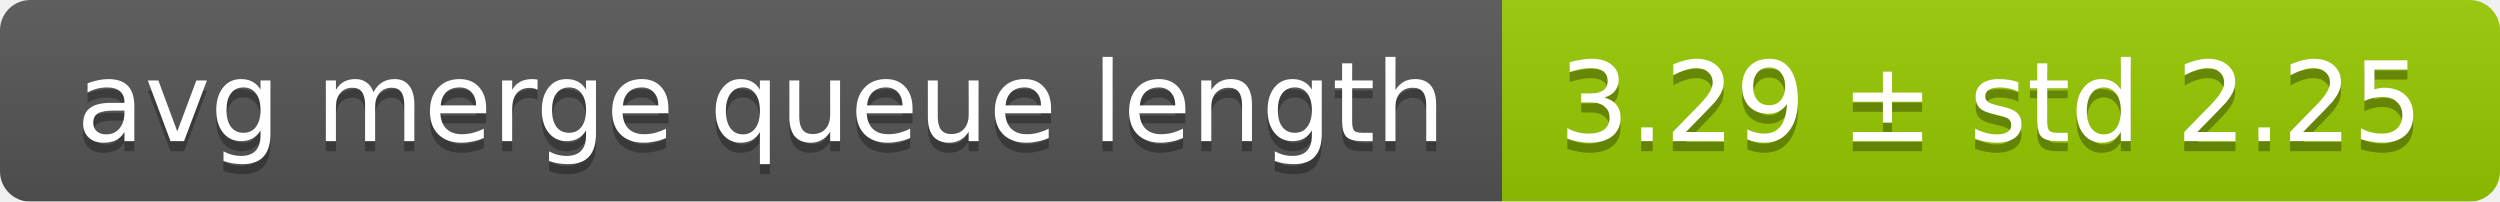
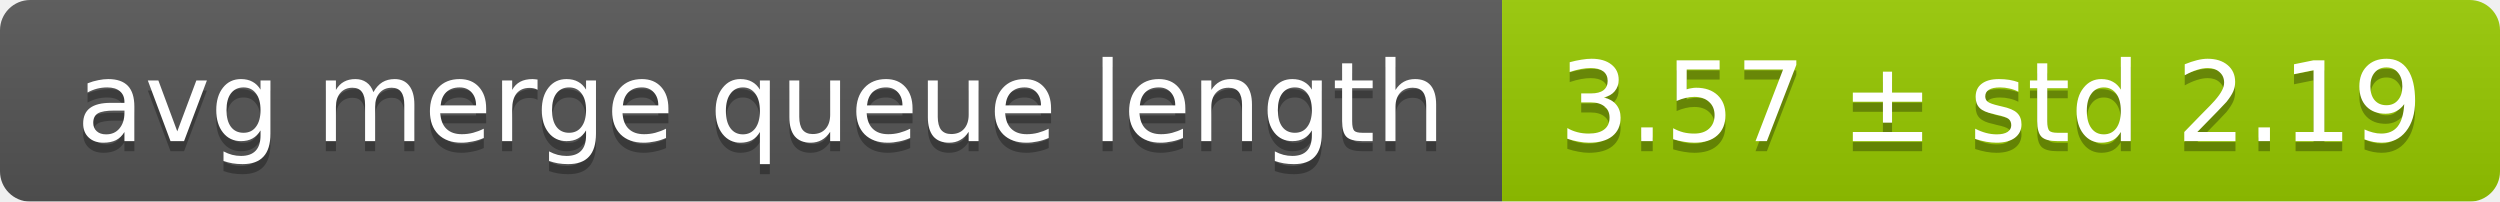
<svg xmlns="http://www.w3.org/2000/svg" width="248" height="20">
  <linearGradient id="smooth" x2="0" y2="100%">
    <stop offset="0" stop-color="#bbb" stop-opacity=".1" />
    <stop offset="1" stop-opacity=".1" />
  </linearGradient>
  <mask id="round">
    <rect width="248" height="20" rx="3" fill="#fff" />
  </mask>
  <g mask="url(#round)">
    <rect width="149" height="20" fill="#555" />
    <rect x="149" width="99" height="20" fill="#97ca00" />
    <rect width="248" height="20" fill="url(#smooth)" />
  </g>
  <g fill="#fff" text-anchor="middle" font-family="DejaVu Sans,Verdana,Geneva,sans-serif" font-size="11">
    <text x="75.5" y="15" fill="#010101" fill-opacity=".3">avg merge queue length</text>
    <text x="75.5" y="14">avg merge queue length</text>
-     <text x="197.5" y="15" fill="#010101" fill-opacity=".3">3.29 ± std 2.25</text>
-     <text x="197.5" y="14">3.29 ± std 2.25</text>
+     <text x="197.5" y="15" fill="#010101" fill-opacity=".3">3.57 ± std 2.19</text>
+     <text x="197.5" y="14">3.57 ± std 2.19</text>
  </g>
</svg>
